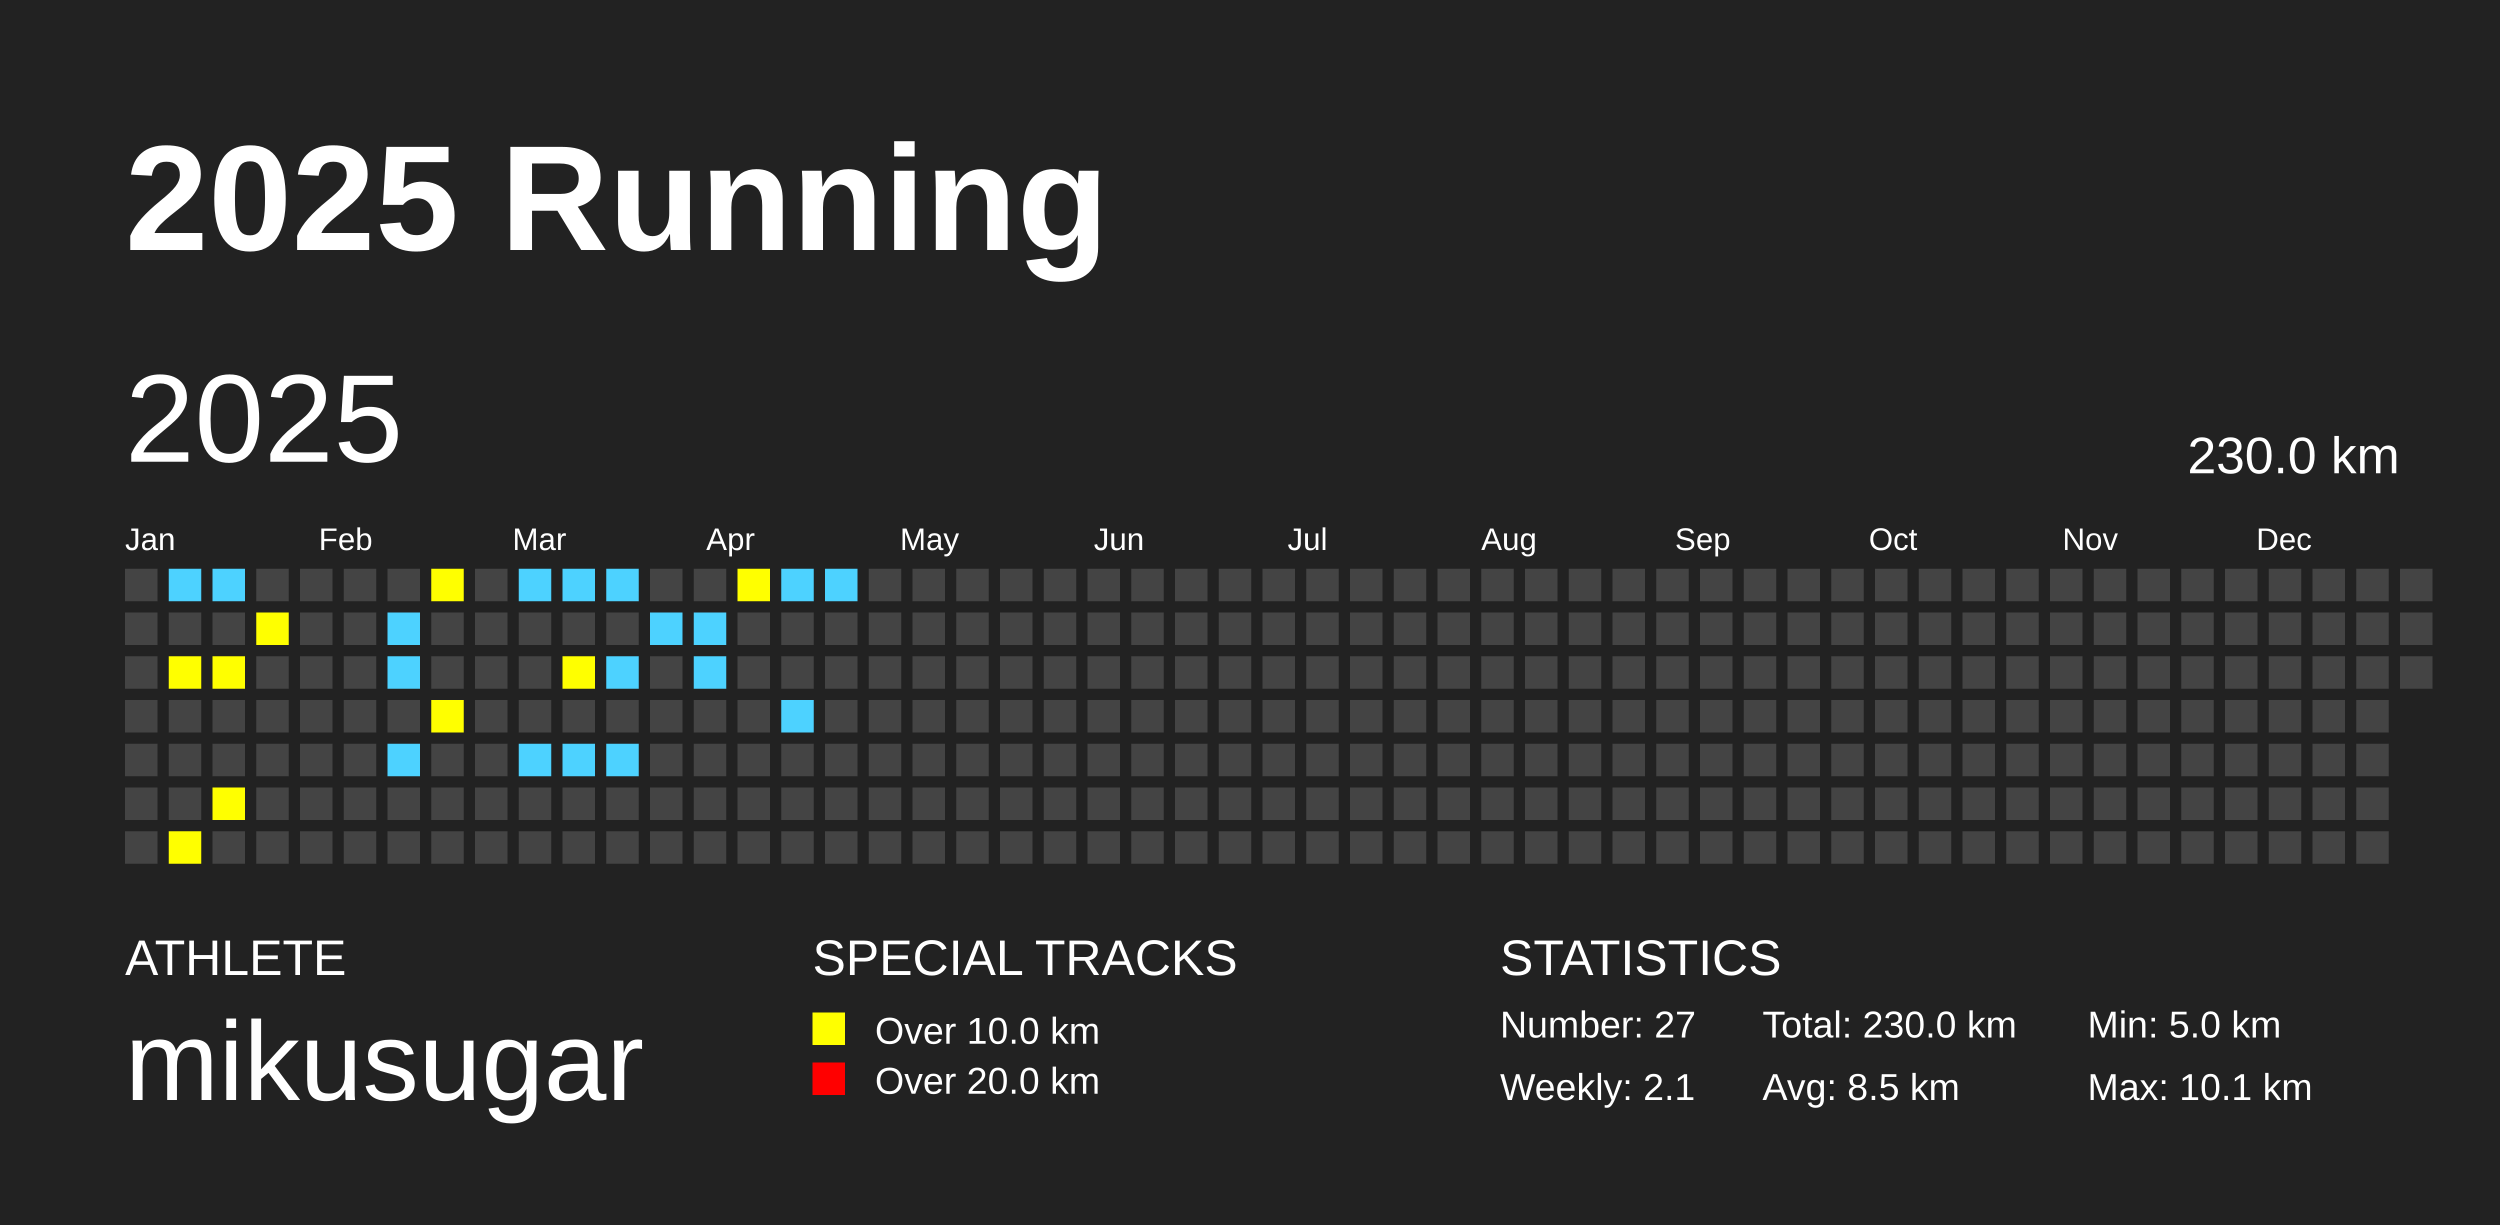
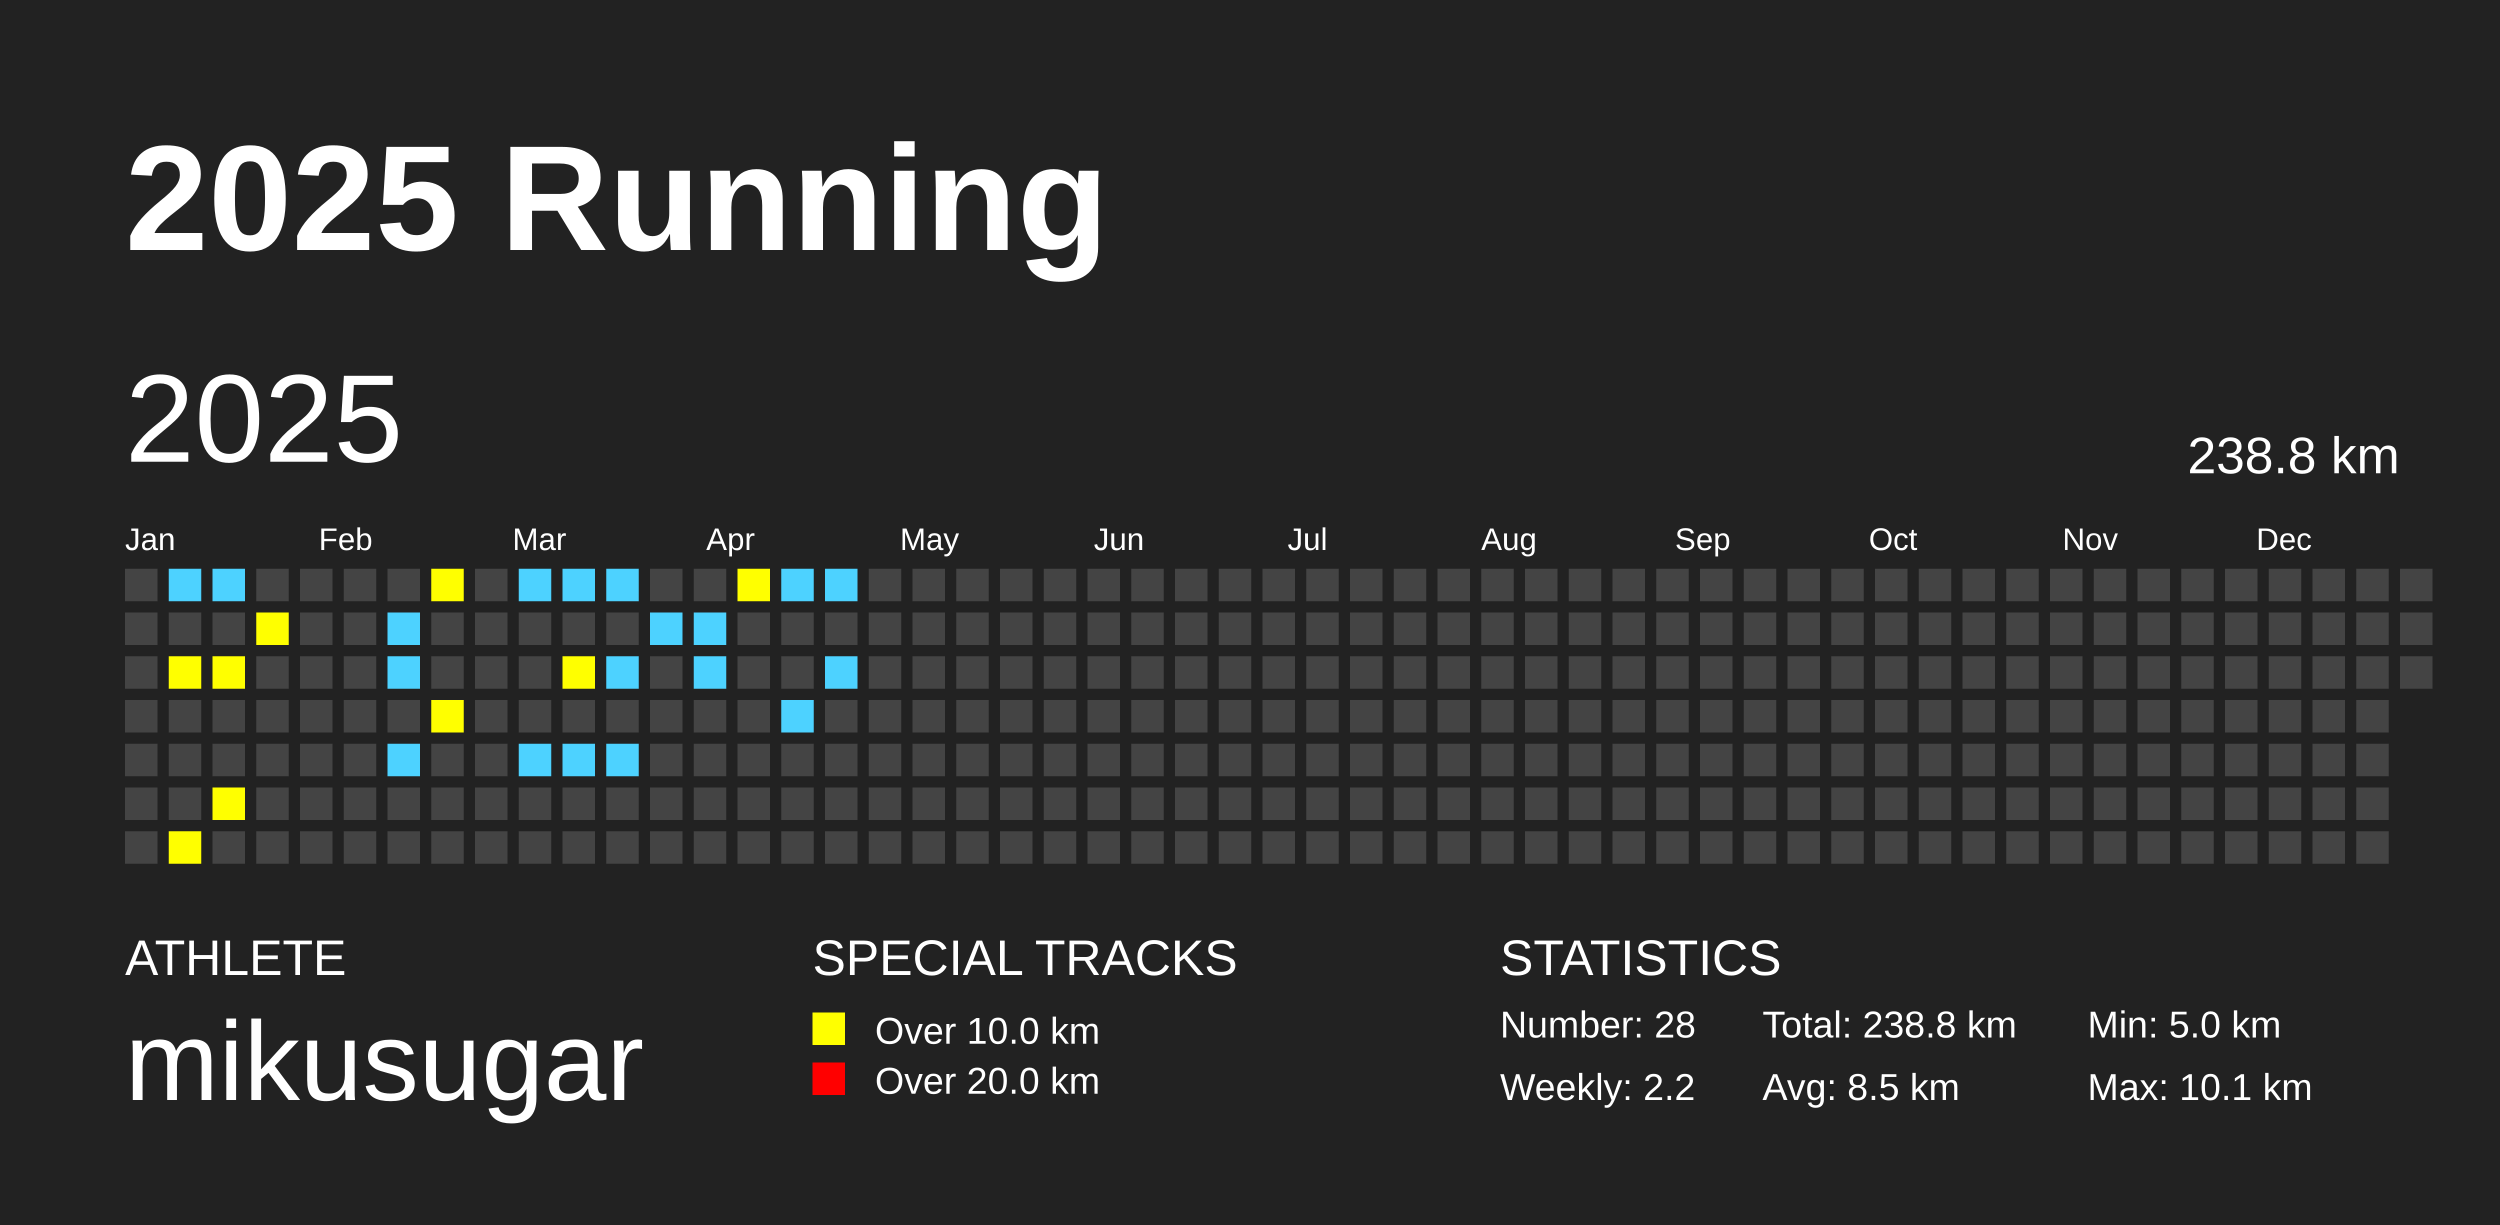
<svg xmlns="http://www.w3.org/2000/svg" baseProfile="full" height="98mm" version="1.1" viewBox="0,0,200,98" width="200mm">
  <defs />
  <rect fill="#222222" height="98" width="200" x="0" y="0" />
  <text fill="#FFFFFF" style="font-size:12px; font-family:Arial; font-weight:bold;" x="10" y="20">2025 Running</text>
  <text fill="#FFFFFF" style="font-size:4px; font-family:Arial" x="10" y="78">ATHLETE</text>
  <text fill="#FFFFFF" style="font-size:9px; font-family:Arial" x="10" y="88">mikusugar</text>
  <text fill="#FFFFFF" style="font-size:4px; font-family:Arial" x="65" y="78">SPECIAL TRACKS</text>
  <rect fill="yellow" height="2.6" width="2.6" x="65" y="81" />
  <text fill="#FFFFFF" style="font-size:3px; font-family:Arial" x="70" y="83.5">Over 10.0 km</text>
  <rect fill="red" height="2.6" width="2.6" x="65" y="85" />
  <text fill="#FFFFFF" style="font-size:3px; font-family:Arial" x="70" y="87.5">Over 20.0 km</text>
  <text fill="#FFFFFF" style="font-size:4px; font-family:Arial" x="120" y="78">STATISTICS</text>
-   <text fill="#FFFFFF" style="font-size:3px; font-family:Arial" x="120" y="83">Number: 27</text>
-   <text fill="#FFFFFF" style="font-size:3px; font-family:Arial" x="120" y="88">Weekly: 2.1</text>
-   <text fill="#FFFFFF" style="font-size:3px; font-family:Arial" x="141" y="83">Total: 230.0 km</text>
+   <text fill="#FFFFFF" style="font-size:3px; font-family:Arial" x="120" y="83">Number: 28</text>
+   <text fill="#FFFFFF" style="font-size:3px; font-family:Arial" x="120" y="88">Weekly: 2.2</text>
+   <text fill="#FFFFFF" style="font-size:3px; font-family:Arial" x="141" y="83">Total: 238.8 km</text>
  <text fill="#FFFFFF" style="font-size:3px; font-family:Arial" x="141" y="88">Avg: 8.5 km</text>
  <text fill="#FFFFFF" style="font-size:3px; font-family:Arial" x="167" y="83">Min: 5.0 km</text>
  <text fill="#FFFFFF" style="font-size:3px; font-family:Arial" x="167" y="88">Max: 10.1 km</text>
  <text dominant-baseline="hanging" fill="#FFFFFF" style="font-size:10.0px; font-family:Arial;" x="10" y="30">2025</text>
-   <text dominant-baseline="hanging" fill="#FFFFFF" style="font-size:4.125px; font-family:Arial;" x="175" y="35">230.0 km</text>
+   <text dominant-baseline="hanging" fill="#FFFFFF" style="font-size:4.125px; font-family:Arial;" x="175" y="35">238.8 km</text>
  <text fill="#FFFFFF" style="font-size:2.5px; font-family:Arial" x="10.0" y="44">Jan</text>
  <text fill="#FFFFFF" style="font-size:2.5px; font-family:Arial" x="25.5" y="44">Feb</text>
  <text fill="#FFFFFF" style="font-size:2.5px; font-family:Arial" x="41.0" y="44">Mar</text>
  <text fill="#FFFFFF" style="font-size:2.5px; font-family:Arial" x="56.5" y="44">Apr</text>
  <text fill="#FFFFFF" style="font-size:2.5px; font-family:Arial" x="72.0" y="44">May</text>
  <text fill="#FFFFFF" style="font-size:2.5px; font-family:Arial" x="87.5" y="44">Jun</text>
  <text fill="#FFFFFF" style="font-size:2.5px; font-family:Arial" x="103.0" y="44">Jul</text>
  <text fill="#FFFFFF" style="font-size:2.5px; font-family:Arial" x="118.5" y="44">Aug</text>
  <text fill="#FFFFFF" style="font-size:2.5px; font-family:Arial" x="134.0" y="44">Sep</text>
  <text fill="#FFFFFF" style="font-size:2.5px; font-family:Arial" x="149.5" y="44">Oct</text>
  <text fill="#FFFFFF" style="font-size:2.5px; font-family:Arial" x="165.0" y="44">Nov</text>
  <text fill="#FFFFFF" style="font-size:2.5px; font-family:Arial" x="180.5" y="44">Dec</text>
  <rect fill="#444444" height="2.6" width="2.6" x="10.0" y="45.5" />
  <rect fill="#444444" height="2.6" width="2.6" x="10.0" y="49.0" />
  <rect fill="#444444" height="2.6" width="2.6" x="10.0" y="52.5" />
  <rect fill="#444444" height="2.6" width="2.6" x="10.0" y="56.0" />
  <rect fill="#444444" height="2.6" width="2.6" x="10.0" y="59.5" />
  <rect fill="#444444" height="2.6" width="2.6" x="10.0" y="63.0" />
  <rect fill="#444444" height="2.6" width="2.6" x="10.0" y="66.5" />
  <rect fill="#4DD2FF" height="2.6" width="2.6" x="13.5" y="45.5" />
  <rect fill="#444444" height="2.6" width="2.6" x="13.5" y="49.0" />
  <rect fill="yellow" height="2.6" width="2.6" x="13.5" y="52.5" />
  <rect fill="#444444" height="2.6" width="2.6" x="13.5" y="56.0" />
  <rect fill="#444444" height="2.6" width="2.6" x="13.5" y="59.5" />
  <rect fill="#444444" height="2.6" width="2.6" x="13.5" y="63.0" />
  <rect fill="yellow" height="2.6" width="2.6" x="13.5" y="66.5" />
  <rect fill="#4DD2FF" height="2.6" width="2.6" x="17.0" y="45.5" />
  <rect fill="#444444" height="2.6" width="2.6" x="17.0" y="49.0" />
  <rect fill="yellow" height="2.6" width="2.6" x="17.0" y="52.5" />
  <rect fill="#444444" height="2.6" width="2.6" x="17.0" y="56.0" />
  <rect fill="#444444" height="2.6" width="2.6" x="17.0" y="59.5" />
  <rect fill="yellow" height="2.6" width="2.6" x="17.0" y="63.0" />
  <rect fill="#444444" height="2.6" width="2.6" x="17.0" y="66.5" />
  <rect fill="#444444" height="2.6" width="2.6" x="20.5" y="45.5" />
  <rect fill="yellow" height="2.6" width="2.6" x="20.5" y="49.0" />
  <rect fill="#444444" height="2.6" width="2.6" x="20.5" y="52.5" />
  <rect fill="#444444" height="2.6" width="2.6" x="20.5" y="56.0" />
  <rect fill="#444444" height="2.6" width="2.6" x="20.5" y="59.5" />
  <rect fill="#444444" height="2.6" width="2.6" x="20.5" y="63.0" />
  <rect fill="#444444" height="2.6" width="2.6" x="20.5" y="66.5" />
  <rect fill="#444444" height="2.6" width="2.6" x="24.0" y="45.5" />
  <rect fill="#444444" height="2.6" width="2.6" x="24.0" y="49.0" />
  <rect fill="#444444" height="2.6" width="2.6" x="24.0" y="52.5" />
  <rect fill="#444444" height="2.6" width="2.6" x="24.0" y="56.0" />
  <rect fill="#444444" height="2.6" width="2.6" x="24.0" y="59.5" />
  <rect fill="#444444" height="2.6" width="2.6" x="24.0" y="63.0" />
  <rect fill="#444444" height="2.6" width="2.6" x="24.0" y="66.5" />
  <rect fill="#444444" height="2.6" width="2.6" x="27.5" y="45.5" />
  <rect fill="#444444" height="2.6" width="2.6" x="27.5" y="49.0" />
  <rect fill="#444444" height="2.6" width="2.6" x="27.5" y="52.5" />
  <rect fill="#444444" height="2.6" width="2.6" x="27.5" y="56.0" />
  <rect fill="#444444" height="2.6" width="2.6" x="27.5" y="59.5" />
  <rect fill="#444444" height="2.6" width="2.6" x="27.5" y="63.0" />
  <rect fill="#444444" height="2.6" width="2.6" x="27.5" y="66.5" />
  <rect fill="#444444" height="2.6" width="2.6" x="31.0" y="45.5" />
  <rect fill="#4DD2FF" height="2.6" width="2.6" x="31.0" y="49.0" />
  <rect fill="#4DD2FF" height="2.6" width="2.6" x="31.0" y="52.5" />
  <rect fill="#444444" height="2.6" width="2.6" x="31.0" y="56.0" />
  <rect fill="#4DD2FF" height="2.6" width="2.6" x="31.0" y="59.5" />
  <rect fill="#444444" height="2.6" width="2.6" x="31.0" y="63.0" />
  <rect fill="#444444" height="2.6" width="2.6" x="31.0" y="66.5" />
  <rect fill="yellow" height="2.6" width="2.6" x="34.5" y="45.5" />
  <rect fill="#444444" height="2.6" width="2.6" x="34.5" y="49.0" />
  <rect fill="#444444" height="2.6" width="2.6" x="34.5" y="52.5" />
  <rect fill="yellow" height="2.6" width="2.6" x="34.5" y="56.0" />
  <rect fill="#444444" height="2.6" width="2.6" x="34.5" y="59.5" />
  <rect fill="#444444" height="2.6" width="2.6" x="34.5" y="63.0" />
  <rect fill="#444444" height="2.6" width="2.6" x="34.5" y="66.5" />
  <rect fill="#444444" height="2.6" width="2.6" x="38.0" y="45.5" />
  <rect fill="#444444" height="2.6" width="2.6" x="38.0" y="49.0" />
  <rect fill="#444444" height="2.6" width="2.6" x="38.0" y="52.5" />
  <rect fill="#444444" height="2.6" width="2.6" x="38.0" y="56.0" />
  <rect fill="#444444" height="2.6" width="2.6" x="38.0" y="59.5" />
  <rect fill="#444444" height="2.6" width="2.6" x="38.0" y="63.0" />
  <rect fill="#444444" height="2.6" width="2.6" x="38.0" y="66.5" />
  <rect fill="#4DD2FF" height="2.6" width="2.6" x="41.5" y="45.5" />
  <rect fill="#444444" height="2.6" width="2.6" x="41.5" y="49.0" />
  <rect fill="#444444" height="2.6" width="2.6" x="41.5" y="52.5" />
  <rect fill="#444444" height="2.6" width="2.6" x="41.5" y="56.0" />
  <rect fill="#4DD2FF" height="2.6" width="2.6" x="41.5" y="59.5" />
  <rect fill="#444444" height="2.6" width="2.6" x="41.5" y="63.0" />
  <rect fill="#444444" height="2.6" width="2.6" x="41.5" y="66.5" />
  <rect fill="#4DD2FF" height="2.6" width="2.6" x="45.0" y="45.5" />
  <rect fill="#444444" height="2.6" width="2.6" x="45.0" y="49.0" />
  <rect fill="yellow" height="2.6" width="2.6" x="45.0" y="52.5" />
  <rect fill="#444444" height="2.6" width="2.6" x="45.0" y="56.0" />
  <rect fill="#4DD2FF" height="2.6" width="2.6" x="45.0" y="59.5" />
  <rect fill="#444444" height="2.6" width="2.6" x="45.0" y="63.0" />
  <rect fill="#444444" height="2.6" width="2.6" x="45.0" y="66.5" />
  <rect fill="#4DD2FF" height="2.6" width="2.6" x="48.5" y="45.5" />
  <rect fill="#444444" height="2.6" width="2.6" x="48.5" y="49.0" />
  <rect fill="#4DD2FF" height="2.6" width="2.6" x="48.5" y="52.5" />
  <rect fill="#444444" height="2.6" width="2.6" x="48.5" y="56.0" />
  <rect fill="#4DD2FF" height="2.6" width="2.6" x="48.5" y="59.5" />
  <rect fill="#444444" height="2.6" width="2.6" x="48.5" y="63.0" />
  <rect fill="#444444" height="2.6" width="2.6" x="48.5" y="66.5" />
  <rect fill="#444444" height="2.6" width="2.6" x="52.0" y="45.5" />
  <rect fill="#4DD2FF" height="2.6" width="2.6" x="52.0" y="49.0" />
  <rect fill="#444444" height="2.6" width="2.6" x="52.0" y="52.5" />
  <rect fill="#444444" height="2.6" width="2.6" x="52.0" y="56.0" />
  <rect fill="#444444" height="2.6" width="2.6" x="52.0" y="59.5" />
  <rect fill="#444444" height="2.6" width="2.6" x="52.0" y="63.0" />
  <rect fill="#444444" height="2.6" width="2.6" x="52.0" y="66.5" />
  <rect fill="#444444" height="2.6" width="2.6" x="55.5" y="45.5" />
  <rect fill="#4DD2FF" height="2.6" width="2.6" x="55.5" y="49.0" />
  <rect fill="#4DD2FF" height="2.6" width="2.6" x="55.5" y="52.5" />
  <rect fill="#444444" height="2.6" width="2.6" x="55.5" y="56.0" />
  <rect fill="#444444" height="2.6" width="2.6" x="55.5" y="59.5" />
  <rect fill="#444444" height="2.6" width="2.6" x="55.5" y="63.0" />
  <rect fill="#444444" height="2.6" width="2.6" x="55.5" y="66.5" />
  <rect fill="yellow" height="2.6" width="2.6" x="59.0" y="45.5" />
  <rect fill="#444444" height="2.6" width="2.6" x="59.0" y="49.0" />
  <rect fill="#444444" height="2.6" width="2.6" x="59.0" y="52.5" />
  <rect fill="#444444" height="2.6" width="2.6" x="59.0" y="56.0" />
  <rect fill="#444444" height="2.6" width="2.6" x="59.0" y="59.5" />
  <rect fill="#444444" height="2.6" width="2.6" x="59.0" y="63.0" />
  <rect fill="#444444" height="2.6" width="2.6" x="59.0" y="66.5" />
  <rect fill="#4DD2FF" height="2.6" width="2.6" x="62.5" y="45.5" />
  <rect fill="#444444" height="2.6" width="2.6" x="62.5" y="49.0" />
  <rect fill="#444444" height="2.6" width="2.6" x="62.5" y="52.5" />
  <rect fill="#4DD2FF" height="2.6" width="2.6" x="62.5" y="56.0" />
  <rect fill="#444444" height="2.6" width="2.6" x="62.5" y="59.5" />
  <rect fill="#444444" height="2.6" width="2.6" x="62.5" y="63.0" />
  <rect fill="#444444" height="2.6" width="2.6" x="62.5" y="66.5" />
  <rect fill="#4DD2FF" height="2.6" width="2.6" x="66.0" y="45.5" />
  <rect fill="#444444" height="2.6" width="2.6" x="66.0" y="49.0" />
-   <rect fill="#444444" height="2.6" width="2.6" x="66.0" y="52.5" />
+   <rect fill="#4DD2FF" height="2.6" width="2.6" x="66.0" y="52.5" />
  <rect fill="#444444" height="2.6" width="2.6" x="66.0" y="56.0" />
  <rect fill="#444444" height="2.6" width="2.6" x="66.0" y="59.5" />
  <rect fill="#444444" height="2.6" width="2.6" x="66.0" y="63.0" />
  <rect fill="#444444" height="2.6" width="2.6" x="66.0" y="66.5" />
  <rect fill="#444444" height="2.6" width="2.6" x="69.5" y="45.5" />
  <rect fill="#444444" height="2.6" width="2.6" x="69.5" y="49.0" />
  <rect fill="#444444" height="2.6" width="2.6" x="69.5" y="52.5" />
  <rect fill="#444444" height="2.6" width="2.6" x="69.5" y="56.0" />
  <rect fill="#444444" height="2.6" width="2.6" x="69.5" y="59.5" />
  <rect fill="#444444" height="2.6" width="2.6" x="69.5" y="63.0" />
  <rect fill="#444444" height="2.6" width="2.6" x="69.5" y="66.5" />
  <rect fill="#444444" height="2.6" width="2.6" x="73.0" y="45.5" />
  <rect fill="#444444" height="2.6" width="2.6" x="73.0" y="49.0" />
  <rect fill="#444444" height="2.6" width="2.6" x="73.0" y="52.5" />
  <rect fill="#444444" height="2.6" width="2.6" x="73.0" y="56.0" />
  <rect fill="#444444" height="2.6" width="2.6" x="73.0" y="59.5" />
  <rect fill="#444444" height="2.6" width="2.6" x="73.0" y="63.0" />
  <rect fill="#444444" height="2.6" width="2.6" x="73.0" y="66.5" />
  <rect fill="#444444" height="2.6" width="2.6" x="76.5" y="45.5" />
  <rect fill="#444444" height="2.6" width="2.6" x="76.5" y="49.0" />
  <rect fill="#444444" height="2.6" width="2.6" x="76.5" y="52.5" />
  <rect fill="#444444" height="2.6" width="2.6" x="76.5" y="56.0" />
  <rect fill="#444444" height="2.6" width="2.6" x="76.5" y="59.5" />
  <rect fill="#444444" height="2.6" width="2.6" x="76.5" y="63.0" />
  <rect fill="#444444" height="2.6" width="2.6" x="76.5" y="66.5" />
  <rect fill="#444444" height="2.6" width="2.6" x="80.0" y="45.5" />
  <rect fill="#444444" height="2.6" width="2.6" x="80.0" y="49.0" />
  <rect fill="#444444" height="2.6" width="2.6" x="80.0" y="52.5" />
  <rect fill="#444444" height="2.6" width="2.6" x="80.0" y="56.0" />
  <rect fill="#444444" height="2.6" width="2.6" x="80.0" y="59.5" />
  <rect fill="#444444" height="2.6" width="2.6" x="80.0" y="63.0" />
  <rect fill="#444444" height="2.6" width="2.6" x="80.0" y="66.5" />
  <rect fill="#444444" height="2.6" width="2.6" x="83.5" y="45.5" />
  <rect fill="#444444" height="2.6" width="2.6" x="83.5" y="49.0" />
  <rect fill="#444444" height="2.6" width="2.6" x="83.5" y="52.5" />
  <rect fill="#444444" height="2.6" width="2.6" x="83.5" y="56.0" />
  <rect fill="#444444" height="2.6" width="2.6" x="83.5" y="59.5" />
  <rect fill="#444444" height="2.6" width="2.6" x="83.5" y="63.0" />
  <rect fill="#444444" height="2.6" width="2.6" x="83.5" y="66.5" />
  <rect fill="#444444" height="2.6" width="2.6" x="87.0" y="45.5" />
  <rect fill="#444444" height="2.6" width="2.6" x="87.0" y="49.0" />
  <rect fill="#444444" height="2.6" width="2.6" x="87.0" y="52.5" />
  <rect fill="#444444" height="2.6" width="2.6" x="87.0" y="56.0" />
  <rect fill="#444444" height="2.6" width="2.6" x="87.0" y="59.5" />
  <rect fill="#444444" height="2.6" width="2.6" x="87.0" y="63.0" />
  <rect fill="#444444" height="2.6" width="2.6" x="87.0" y="66.5" />
  <rect fill="#444444" height="2.6" width="2.6" x="90.5" y="45.5" />
  <rect fill="#444444" height="2.6" width="2.6" x="90.5" y="49.0" />
  <rect fill="#444444" height="2.6" width="2.6" x="90.5" y="52.5" />
  <rect fill="#444444" height="2.6" width="2.6" x="90.5" y="56.0" />
  <rect fill="#444444" height="2.6" width="2.6" x="90.5" y="59.5" />
  <rect fill="#444444" height="2.6" width="2.6" x="90.5" y="63.0" />
  <rect fill="#444444" height="2.6" width="2.6" x="90.5" y="66.5" />
  <rect fill="#444444" height="2.6" width="2.6" x="94.0" y="45.5" />
  <rect fill="#444444" height="2.6" width="2.6" x="94.0" y="49.0" />
  <rect fill="#444444" height="2.6" width="2.6" x="94.0" y="52.5" />
  <rect fill="#444444" height="2.6" width="2.6" x="94.0" y="56.0" />
  <rect fill="#444444" height="2.6" width="2.6" x="94.0" y="59.5" />
  <rect fill="#444444" height="2.6" width="2.6" x="94.0" y="63.0" />
  <rect fill="#444444" height="2.6" width="2.6" x="94.0" y="66.5" />
  <rect fill="#444444" height="2.6" width="2.6" x="97.5" y="45.5" />
  <rect fill="#444444" height="2.6" width="2.6" x="97.5" y="49.0" />
  <rect fill="#444444" height="2.6" width="2.6" x="97.5" y="52.5" />
  <rect fill="#444444" height="2.6" width="2.6" x="97.5" y="56.0" />
  <rect fill="#444444" height="2.6" width="2.6" x="97.5" y="59.5" />
  <rect fill="#444444" height="2.6" width="2.6" x="97.5" y="63.0" />
  <rect fill="#444444" height="2.6" width="2.6" x="97.5" y="66.5" />
  <rect fill="#444444" height="2.6" width="2.6" x="101.0" y="45.5" />
  <rect fill="#444444" height="2.6" width="2.6" x="101.0" y="49.0" />
  <rect fill="#444444" height="2.6" width="2.6" x="101.0" y="52.5" />
  <rect fill="#444444" height="2.6" width="2.6" x="101.0" y="56.0" />
  <rect fill="#444444" height="2.6" width="2.6" x="101.0" y="59.5" />
  <rect fill="#444444" height="2.6" width="2.6" x="101.0" y="63.0" />
  <rect fill="#444444" height="2.6" width="2.6" x="101.0" y="66.5" />
  <rect fill="#444444" height="2.6" width="2.6" x="104.5" y="45.5" />
  <rect fill="#444444" height="2.6" width="2.6" x="104.5" y="49.0" />
  <rect fill="#444444" height="2.6" width="2.6" x="104.5" y="52.5" />
  <rect fill="#444444" height="2.6" width="2.6" x="104.5" y="56.0" />
  <rect fill="#444444" height="2.6" width="2.6" x="104.5" y="59.5" />
  <rect fill="#444444" height="2.6" width="2.6" x="104.5" y="63.0" />
  <rect fill="#444444" height="2.6" width="2.6" x="104.5" y="66.5" />
  <rect fill="#444444" height="2.6" width="2.6" x="108.0" y="45.5" />
  <rect fill="#444444" height="2.6" width="2.6" x="108.0" y="49.0" />
  <rect fill="#444444" height="2.6" width="2.6" x="108.0" y="52.5" />
  <rect fill="#444444" height="2.6" width="2.6" x="108.0" y="56.0" />
  <rect fill="#444444" height="2.6" width="2.6" x="108.0" y="59.5" />
  <rect fill="#444444" height="2.6" width="2.6" x="108.0" y="63.0" />
  <rect fill="#444444" height="2.6" width="2.6" x="108.0" y="66.5" />
  <rect fill="#444444" height="2.6" width="2.6" x="111.5" y="45.5" />
  <rect fill="#444444" height="2.6" width="2.6" x="111.5" y="49.0" />
  <rect fill="#444444" height="2.6" width="2.6" x="111.5" y="52.5" />
  <rect fill="#444444" height="2.6" width="2.6" x="111.5" y="56.0" />
  <rect fill="#444444" height="2.6" width="2.6" x="111.5" y="59.5" />
  <rect fill="#444444" height="2.6" width="2.6" x="111.5" y="63.0" />
  <rect fill="#444444" height="2.6" width="2.6" x="111.5" y="66.5" />
  <rect fill="#444444" height="2.6" width="2.6" x="115.0" y="45.5" />
  <rect fill="#444444" height="2.6" width="2.6" x="115.0" y="49.0" />
  <rect fill="#444444" height="2.6" width="2.6" x="115.0" y="52.5" />
  <rect fill="#444444" height="2.6" width="2.6" x="115.0" y="56.0" />
  <rect fill="#444444" height="2.6" width="2.6" x="115.0" y="59.5" />
  <rect fill="#444444" height="2.6" width="2.6" x="115.0" y="63.0" />
  <rect fill="#444444" height="2.6" width="2.6" x="115.0" y="66.5" />
  <rect fill="#444444" height="2.6" width="2.6" x="118.5" y="45.5" />
  <rect fill="#444444" height="2.6" width="2.6" x="118.5" y="49.0" />
  <rect fill="#444444" height="2.6" width="2.6" x="118.5" y="52.5" />
  <rect fill="#444444" height="2.6" width="2.6" x="118.5" y="56.0" />
  <rect fill="#444444" height="2.6" width="2.6" x="118.5" y="59.5" />
  <rect fill="#444444" height="2.6" width="2.6" x="118.5" y="63.0" />
  <rect fill="#444444" height="2.6" width="2.6" x="118.5" y="66.5" />
  <rect fill="#444444" height="2.6" width="2.6" x="122.0" y="45.5" />
  <rect fill="#444444" height="2.6" width="2.6" x="122.0" y="49.0" />
  <rect fill="#444444" height="2.6" width="2.6" x="122.0" y="52.5" />
  <rect fill="#444444" height="2.6" width="2.6" x="122.0" y="56.0" />
  <rect fill="#444444" height="2.6" width="2.6" x="122.0" y="59.5" />
  <rect fill="#444444" height="2.6" width="2.6" x="122.0" y="63.0" />
  <rect fill="#444444" height="2.6" width="2.6" x="122.0" y="66.5" />
  <rect fill="#444444" height="2.6" width="2.6" x="125.5" y="45.5" />
  <rect fill="#444444" height="2.6" width="2.6" x="125.5" y="49.0" />
  <rect fill="#444444" height="2.6" width="2.6" x="125.5" y="52.5" />
  <rect fill="#444444" height="2.6" width="2.6" x="125.5" y="56.0" />
  <rect fill="#444444" height="2.6" width="2.6" x="125.5" y="59.5" />
  <rect fill="#444444" height="2.6" width="2.6" x="125.5" y="63.0" />
  <rect fill="#444444" height="2.6" width="2.6" x="125.5" y="66.5" />
  <rect fill="#444444" height="2.6" width="2.6" x="129.0" y="45.5" />
  <rect fill="#444444" height="2.6" width="2.6" x="129.0" y="49.0" />
  <rect fill="#444444" height="2.6" width="2.6" x="129.0" y="52.5" />
  <rect fill="#444444" height="2.6" width="2.6" x="129.0" y="56.0" />
  <rect fill="#444444" height="2.6" width="2.6" x="129.0" y="59.5" />
  <rect fill="#444444" height="2.6" width="2.6" x="129.0" y="63.0" />
  <rect fill="#444444" height="2.6" width="2.6" x="129.0" y="66.5" />
  <rect fill="#444444" height="2.6" width="2.6" x="132.5" y="45.5" />
  <rect fill="#444444" height="2.6" width="2.6" x="132.5" y="49.0" />
  <rect fill="#444444" height="2.6" width="2.6" x="132.5" y="52.5" />
  <rect fill="#444444" height="2.6" width="2.6" x="132.5" y="56.0" />
  <rect fill="#444444" height="2.6" width="2.6" x="132.5" y="59.5" />
  <rect fill="#444444" height="2.6" width="2.6" x="132.5" y="63.0" />
  <rect fill="#444444" height="2.6" width="2.6" x="132.5" y="66.5" />
  <rect fill="#444444" height="2.6" width="2.6" x="136.0" y="45.5" />
  <rect fill="#444444" height="2.6" width="2.6" x="136.0" y="49.0" />
  <rect fill="#444444" height="2.6" width="2.6" x="136.0" y="52.5" />
  <rect fill="#444444" height="2.6" width="2.6" x="136.0" y="56.0" />
  <rect fill="#444444" height="2.6" width="2.6" x="136.0" y="59.5" />
  <rect fill="#444444" height="2.6" width="2.6" x="136.0" y="63.0" />
  <rect fill="#444444" height="2.6" width="2.6" x="136.0" y="66.5" />
  <rect fill="#444444" height="2.6" width="2.6" x="139.5" y="45.5" />
  <rect fill="#444444" height="2.6" width="2.6" x="139.5" y="49.0" />
  <rect fill="#444444" height="2.6" width="2.6" x="139.5" y="52.5" />
  <rect fill="#444444" height="2.6" width="2.6" x="139.5" y="56.0" />
  <rect fill="#444444" height="2.6" width="2.6" x="139.5" y="59.5" />
  <rect fill="#444444" height="2.6" width="2.6" x="139.5" y="63.0" />
  <rect fill="#444444" height="2.6" width="2.6" x="139.5" y="66.5" />
  <rect fill="#444444" height="2.6" width="2.6" x="143.0" y="45.5" />
  <rect fill="#444444" height="2.6" width="2.6" x="143.0" y="49.0" />
  <rect fill="#444444" height="2.6" width="2.6" x="143.0" y="52.5" />
  <rect fill="#444444" height="2.6" width="2.6" x="143.0" y="56.0" />
  <rect fill="#444444" height="2.6" width="2.6" x="143.0" y="59.5" />
  <rect fill="#444444" height="2.6" width="2.6" x="143.0" y="63.0" />
  <rect fill="#444444" height="2.6" width="2.6" x="143.0" y="66.5" />
  <rect fill="#444444" height="2.6" width="2.6" x="146.5" y="45.5" />
  <rect fill="#444444" height="2.6" width="2.6" x="146.5" y="49.0" />
  <rect fill="#444444" height="2.6" width="2.6" x="146.5" y="52.5" />
  <rect fill="#444444" height="2.6" width="2.6" x="146.5" y="56.0" />
  <rect fill="#444444" height="2.6" width="2.6" x="146.5" y="59.5" />
  <rect fill="#444444" height="2.6" width="2.6" x="146.5" y="63.0" />
  <rect fill="#444444" height="2.6" width="2.6" x="146.5" y="66.5" />
  <rect fill="#444444" height="2.6" width="2.6" x="150.0" y="45.5" />
  <rect fill="#444444" height="2.6" width="2.6" x="150.0" y="49.0" />
  <rect fill="#444444" height="2.6" width="2.6" x="150.0" y="52.5" />
  <rect fill="#444444" height="2.6" width="2.6" x="150.0" y="56.0" />
  <rect fill="#444444" height="2.6" width="2.6" x="150.0" y="59.5" />
  <rect fill="#444444" height="2.6" width="2.6" x="150.0" y="63.0" />
  <rect fill="#444444" height="2.6" width="2.6" x="150.0" y="66.5" />
  <rect fill="#444444" height="2.6" width="2.6" x="153.5" y="45.5" />
  <rect fill="#444444" height="2.6" width="2.6" x="153.5" y="49.0" />
  <rect fill="#444444" height="2.6" width="2.6" x="153.5" y="52.5" />
  <rect fill="#444444" height="2.6" width="2.6" x="153.5" y="56.0" />
  <rect fill="#444444" height="2.6" width="2.6" x="153.5" y="59.5" />
  <rect fill="#444444" height="2.6" width="2.6" x="153.5" y="63.0" />
  <rect fill="#444444" height="2.6" width="2.6" x="153.5" y="66.5" />
  <rect fill="#444444" height="2.6" width="2.6" x="157.0" y="45.5" />
  <rect fill="#444444" height="2.6" width="2.6" x="157.0" y="49.0" />
  <rect fill="#444444" height="2.6" width="2.6" x="157.0" y="52.5" />
  <rect fill="#444444" height="2.6" width="2.6" x="157.0" y="56.0" />
  <rect fill="#444444" height="2.6" width="2.6" x="157.0" y="59.5" />
  <rect fill="#444444" height="2.6" width="2.6" x="157.0" y="63.0" />
  <rect fill="#444444" height="2.6" width="2.6" x="157.0" y="66.5" />
  <rect fill="#444444" height="2.6" width="2.6" x="160.5" y="45.5" />
  <rect fill="#444444" height="2.6" width="2.6" x="160.5" y="49.0" />
  <rect fill="#444444" height="2.6" width="2.6" x="160.5" y="52.5" />
  <rect fill="#444444" height="2.6" width="2.6" x="160.5" y="56.0" />
  <rect fill="#444444" height="2.6" width="2.6" x="160.5" y="59.5" />
  <rect fill="#444444" height="2.6" width="2.6" x="160.5" y="63.0" />
  <rect fill="#444444" height="2.6" width="2.6" x="160.5" y="66.5" />
  <rect fill="#444444" height="2.6" width="2.6" x="164.0" y="45.5" />
  <rect fill="#444444" height="2.6" width="2.6" x="164.0" y="49.0" />
  <rect fill="#444444" height="2.6" width="2.6" x="164.0" y="52.5" />
  <rect fill="#444444" height="2.6" width="2.6" x="164.0" y="56.0" />
  <rect fill="#444444" height="2.6" width="2.6" x="164.0" y="59.5" />
  <rect fill="#444444" height="2.6" width="2.6" x="164.0" y="63.0" />
  <rect fill="#444444" height="2.6" width="2.6" x="164.0" y="66.5" />
  <rect fill="#444444" height="2.6" width="2.6" x="167.5" y="45.5" />
  <rect fill="#444444" height="2.6" width="2.6" x="167.5" y="49.0" />
  <rect fill="#444444" height="2.6" width="2.6" x="167.5" y="52.5" />
  <rect fill="#444444" height="2.6" width="2.6" x="167.5" y="56.0" />
  <rect fill="#444444" height="2.6" width="2.6" x="167.5" y="59.5" />
  <rect fill="#444444" height="2.6" width="2.6" x="167.5" y="63.0" />
  <rect fill="#444444" height="2.6" width="2.6" x="167.5" y="66.5" />
  <rect fill="#444444" height="2.6" width="2.6" x="171.0" y="45.5" />
  <rect fill="#444444" height="2.6" width="2.6" x="171.0" y="49.0" />
  <rect fill="#444444" height="2.6" width="2.6" x="171.0" y="52.5" />
  <rect fill="#444444" height="2.6" width="2.6" x="171.0" y="56.0" />
  <rect fill="#444444" height="2.6" width="2.6" x="171.0" y="59.5" />
  <rect fill="#444444" height="2.6" width="2.6" x="171.0" y="63.0" />
  <rect fill="#444444" height="2.6" width="2.6" x="171.0" y="66.5" />
  <rect fill="#444444" height="2.6" width="2.6" x="174.5" y="45.5" />
  <rect fill="#444444" height="2.6" width="2.6" x="174.5" y="49.0" />
  <rect fill="#444444" height="2.6" width="2.6" x="174.5" y="52.5" />
  <rect fill="#444444" height="2.6" width="2.6" x="174.5" y="56.0" />
  <rect fill="#444444" height="2.6" width="2.6" x="174.5" y="59.5" />
  <rect fill="#444444" height="2.6" width="2.6" x="174.5" y="63.0" />
  <rect fill="#444444" height="2.6" width="2.6" x="174.5" y="66.5" />
  <rect fill="#444444" height="2.6" width="2.6" x="178.0" y="45.5" />
  <rect fill="#444444" height="2.6" width="2.6" x="178.0" y="49.0" />
  <rect fill="#444444" height="2.6" width="2.6" x="178.0" y="52.5" />
  <rect fill="#444444" height="2.6" width="2.6" x="178.0" y="56.0" />
  <rect fill="#444444" height="2.6" width="2.6" x="178.0" y="59.5" />
  <rect fill="#444444" height="2.6" width="2.6" x="178.0" y="63.0" />
  <rect fill="#444444" height="2.6" width="2.6" x="178.0" y="66.5" />
  <rect fill="#444444" height="2.6" width="2.6" x="181.5" y="45.5" />
  <rect fill="#444444" height="2.6" width="2.6" x="181.5" y="49.0" />
  <rect fill="#444444" height="2.6" width="2.6" x="181.5" y="52.5" />
  <rect fill="#444444" height="2.6" width="2.6" x="181.5" y="56.0" />
  <rect fill="#444444" height="2.6" width="2.6" x="181.5" y="59.5" />
  <rect fill="#444444" height="2.6" width="2.6" x="181.5" y="63.0" />
  <rect fill="#444444" height="2.6" width="2.6" x="181.5" y="66.5" />
  <rect fill="#444444" height="2.6" width="2.6" x="185.0" y="45.5" />
  <rect fill="#444444" height="2.6" width="2.6" x="185.0" y="49.0" />
  <rect fill="#444444" height="2.6" width="2.6" x="185.0" y="52.5" />
  <rect fill="#444444" height="2.6" width="2.6" x="185.0" y="56.0" />
  <rect fill="#444444" height="2.6" width="2.6" x="185.0" y="59.5" />
  <rect fill="#444444" height="2.6" width="2.6" x="185.0" y="63.0" />
  <rect fill="#444444" height="2.6" width="2.6" x="185.0" y="66.5" />
  <rect fill="#444444" height="2.6" width="2.6" x="188.5" y="45.5" />
  <rect fill="#444444" height="2.6" width="2.6" x="188.5" y="49.0" />
  <rect fill="#444444" height="2.6" width="2.6" x="188.5" y="52.5" />
  <rect fill="#444444" height="2.6" width="2.6" x="188.5" y="56.0" />
  <rect fill="#444444" height="2.6" width="2.6" x="188.5" y="59.5" />
  <rect fill="#444444" height="2.6" width="2.6" x="188.5" y="63.0" />
  <rect fill="#444444" height="2.6" width="2.6" x="188.5" y="66.5" />
  <rect fill="#444444" height="2.6" width="2.6" x="192.0" y="45.5" />
  <rect fill="#444444" height="2.6" width="2.6" x="192.0" y="49.0" />
  <rect fill="#444444" height="2.6" width="2.6" x="192.0" y="52.5" />
</svg>
